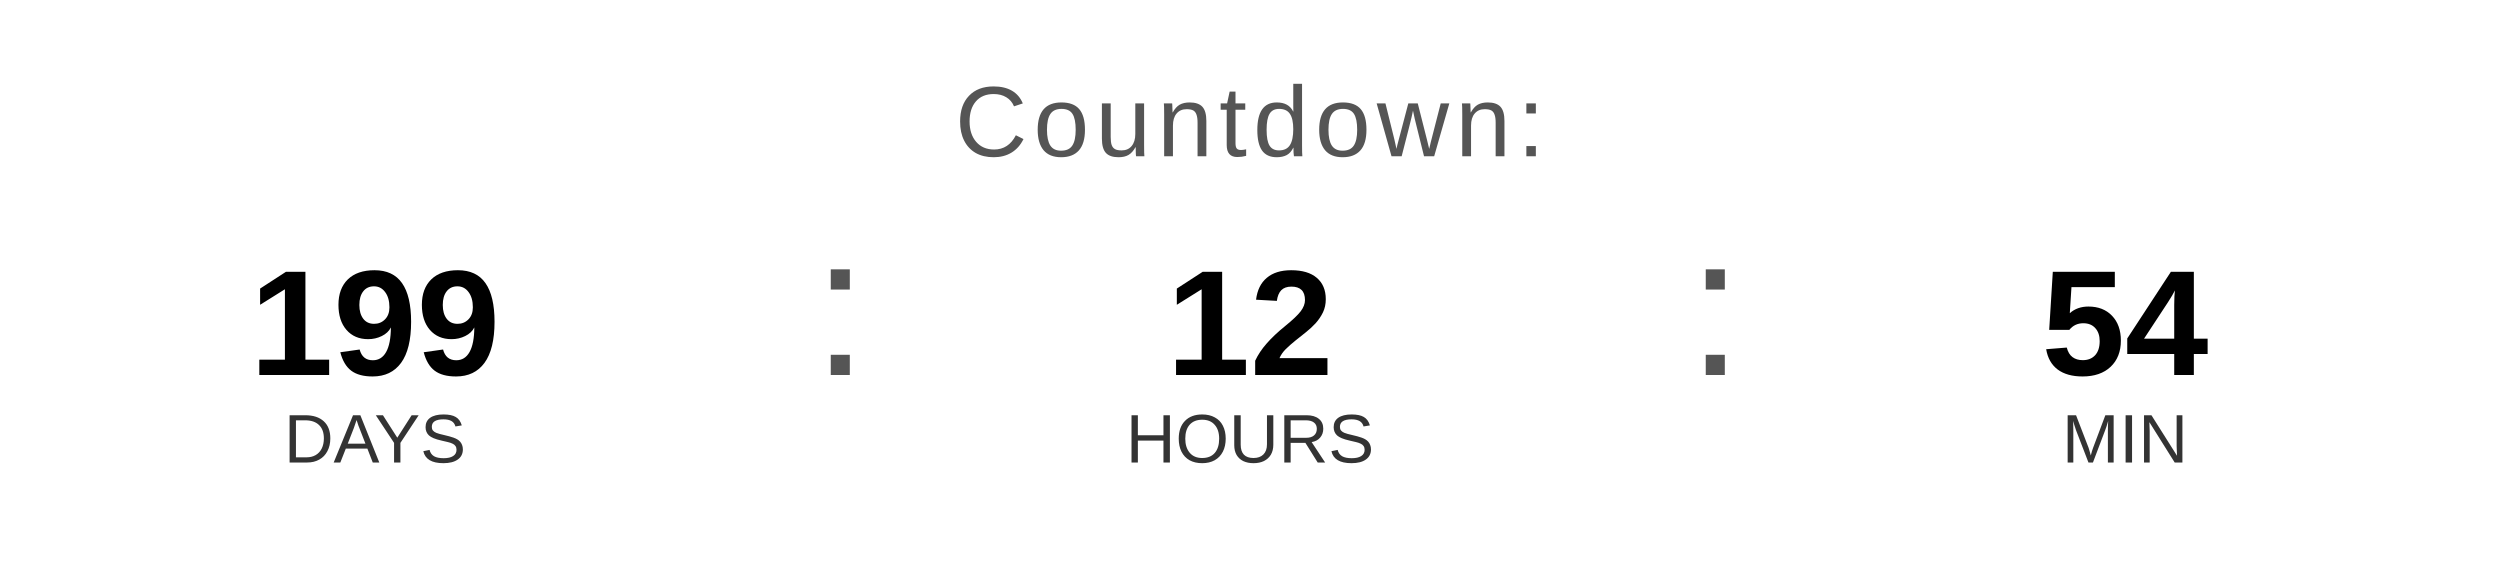
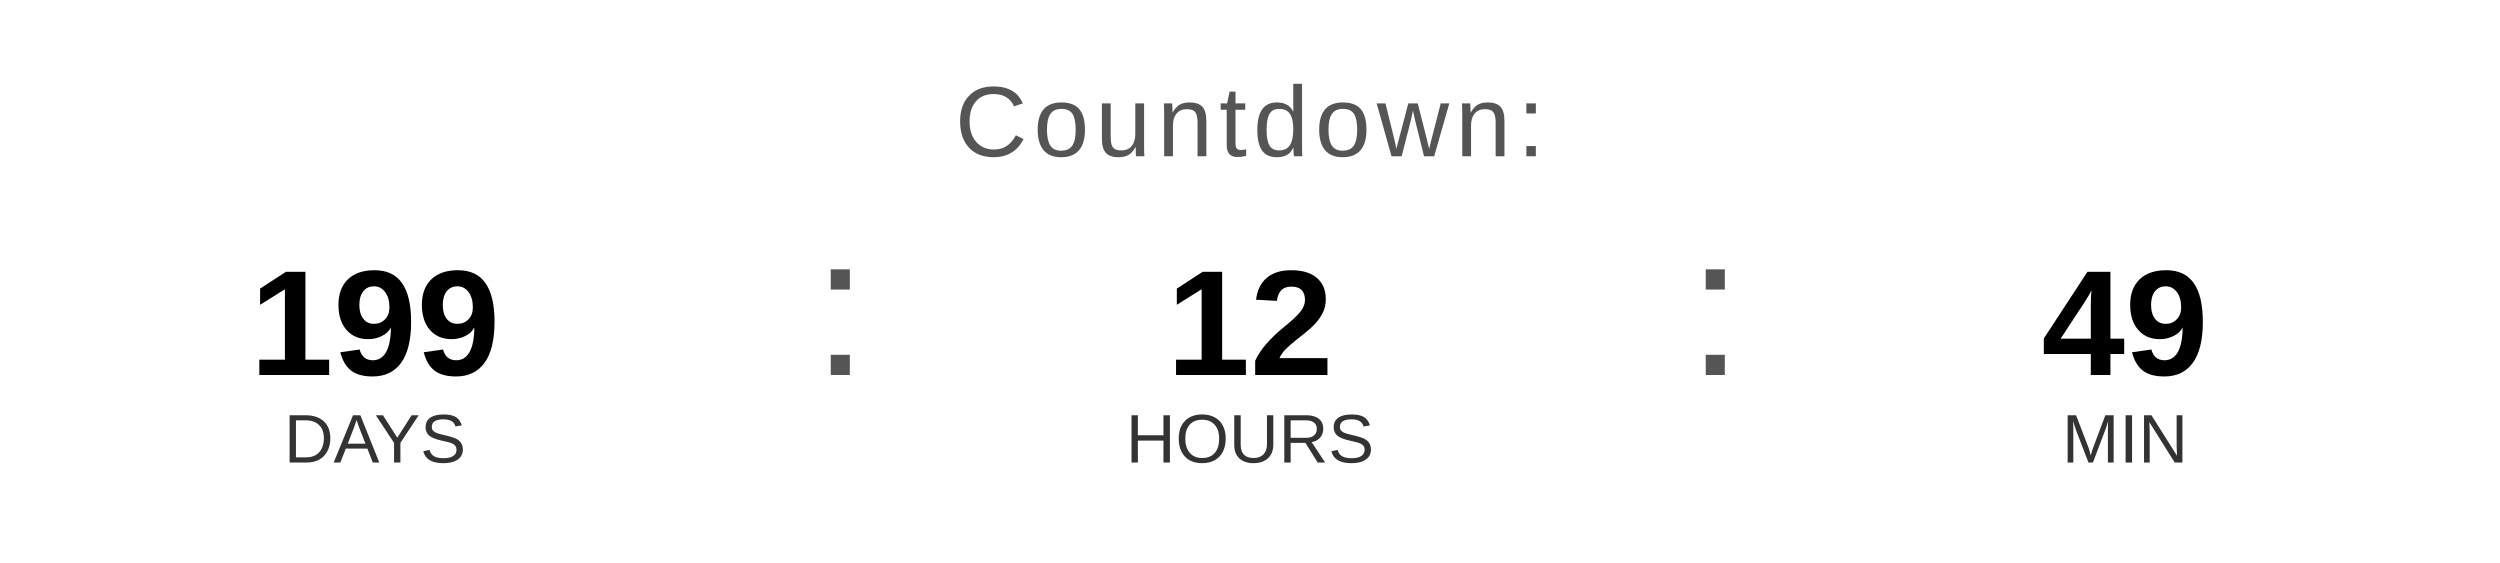
<svg xmlns="http://www.w3.org/2000/svg" width="400" height="90" viewBox="0 0 400 90">
  <text x="200" y="25" font-family="Arial, Helvetica, sans-serif" font-size="16" fill="#555555" text-anchor="middle" letter-spacing="1">
    Countdown:
  </text>
  <text x="60" y="60" font-family="Arial, Helvetica, sans-serif" font-size="24" font-weight="bold" fill="#000000" text-anchor="middle">199</text>
  <text x="60" y="74" font-family="Arial, Helvetica, sans-serif" font-size="11" fill="#333333" text-anchor="middle">DAYS</text>
  <text x="130" y="60" font-family="Arial, sans-serif" font-size="32" fill="#555555">:</text>
  <text x="200" y="60" font-family="Arial, Helvetica, sans-serif" font-size="24" font-weight="bold" fill="#000000" text-anchor="middle">12</text>
  <text x="200" y="74" font-family="Arial, Helvetica, sans-serif" font-size="11" fill="#333333" text-anchor="middle">HOURS</text>
  <text x="270" y="60" font-family="Arial, sans-serif" font-size="32" fill="#555555">:</text>
-   <text x="340" y="60" font-family="Arial, Helvetica, sans-serif" font-size="24" font-weight="bold" fill="#000000" text-anchor="middle">54</text>
+   <text x="340" y="60" font-family="Arial, Helvetica, sans-serif" font-size="24" font-weight="bold" fill="#000000" text-anchor="middle">49</text>
  <text x="340" y="74" font-family="Arial, Helvetica, sans-serif" font-size="11" fill="#333333" text-anchor="middle">MIN</text>
</svg>
